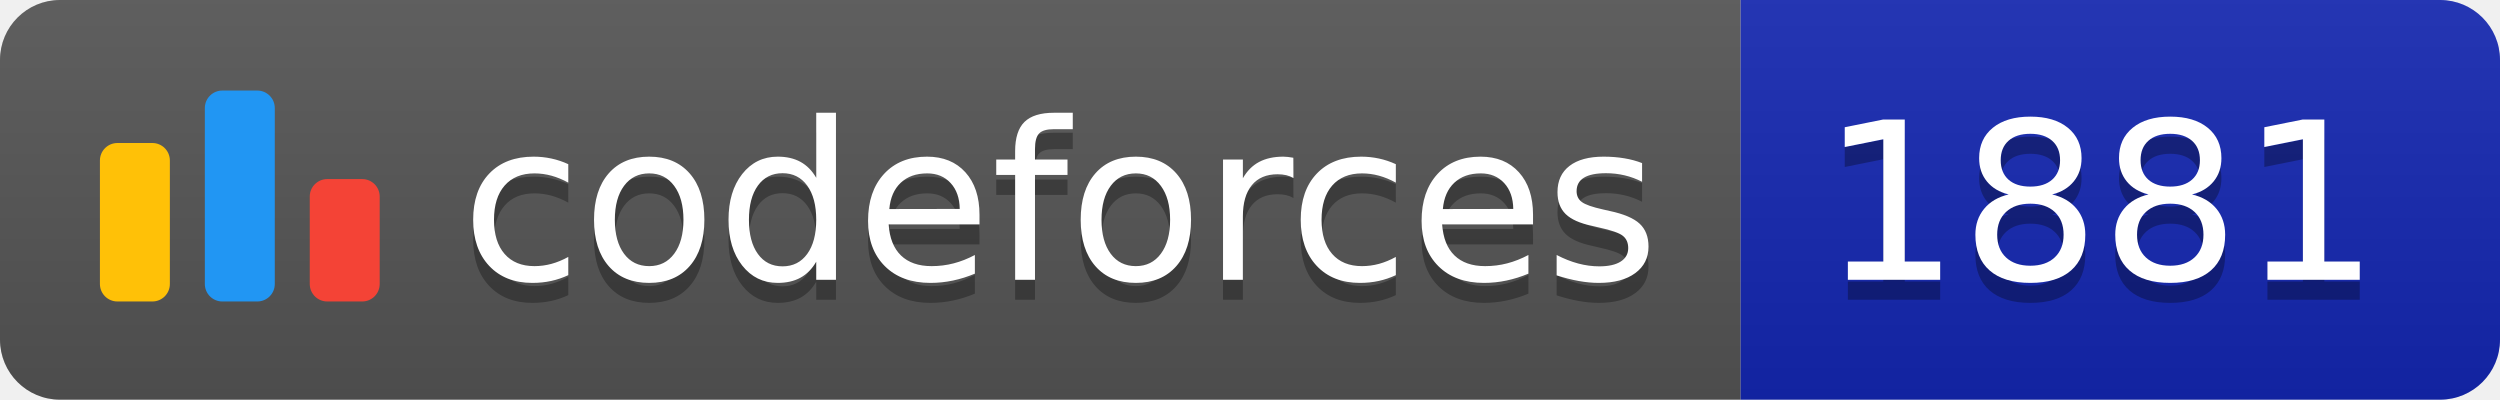
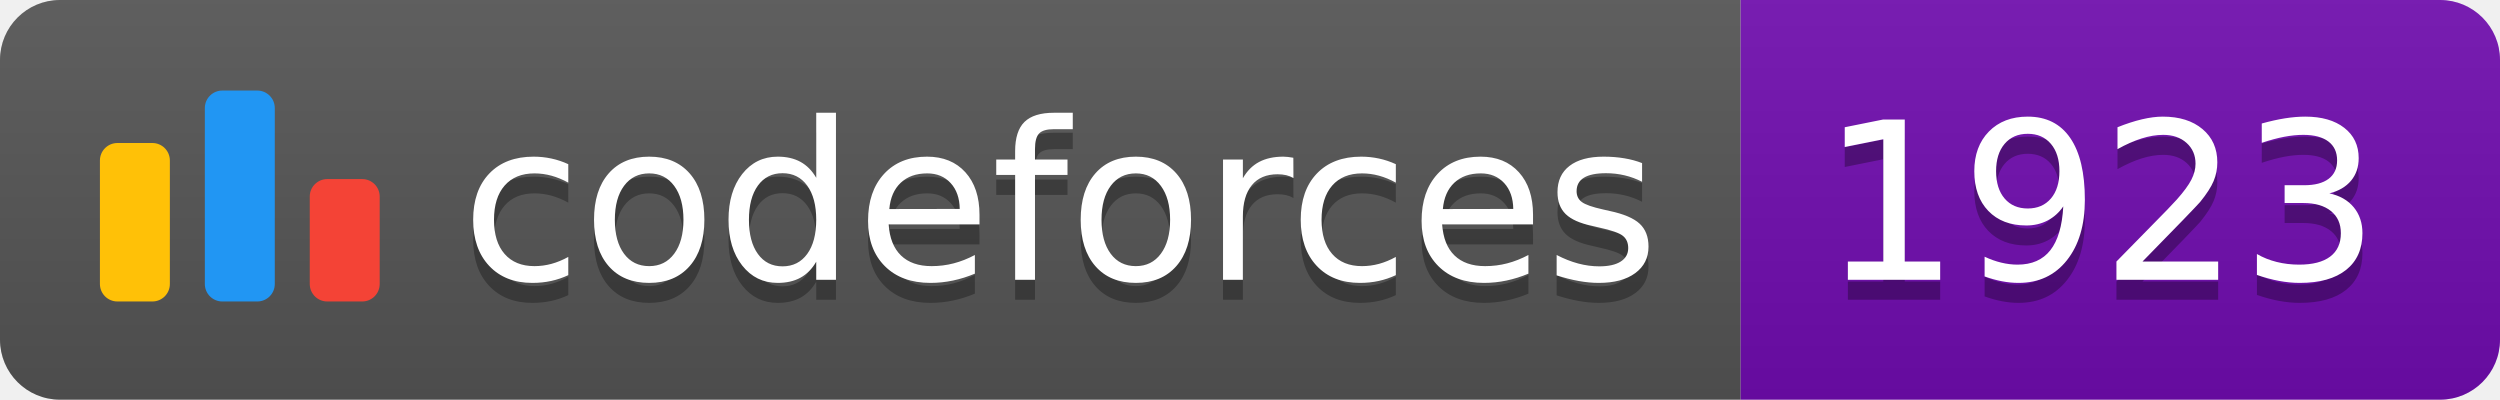
<svg xmlns="http://www.w3.org/2000/svg" width="125.1" height="20">
  <linearGradient id="smooth" x2="0" y2="100%">
    <stop offset="0" stop-color="#bbb" stop-opacity=".1" />
    <stop offset="1" stop-opacity=".1" />
  </linearGradient>
  <clipPath id="round">
    <rect width="125.1" height="20" rx="3" fill="#fff" />
  </clipPath>
  <g clip-path="url(#round)">
    <rect width="87.1" height="20" fill="#555" />
-     <rect x="87.1" width="38.0" height="20" fill="#1427B2" />
+     <rect x="87.1" width="38.0" height="20" fill="#700CB0" />
    <rect width="125.1" height="20" fill="url(#smooth)" />
  </g>
  <g fill="#fff" text-anchor="middle" font-family="DejaVu Sans,Verdana,Geneva,sans-serif" font-size="110">
    <svg x="5" y="3" class="logo" width="14" height="14" viewBox="0 0 32 25" fill="none">
      <rect y="6" width="8" height="18.125" rx="2" fill="#FFC107" />
      <rect x="24" y="10.125" width="8" height="14" rx="2" fill="#F44336" />
      <rect x="12" width="8" height="24.125" rx="2" fill="#2196F3" />
    </svg>
    <text x="530.5" y="150" fill="#010101" fill-opacity=".3" transform="scale(0.1)" textLength="601.0" lengthAdjust="spacing">codeforces
        </text>
    <text x="530.5" y="140" transform="scale(0.1)" textLength="601.0" lengthAdjust="spacing">codeforces</text>
-     <text x="1051.0" y="150" fill="#010101" fill-opacity=".3" transform="scale(0.1)" textLength="280.0" lengthAdjust="spacing">1881
+     <text x="1051.0" y="150" fill="#010101" fill-opacity=".3" transform="scale(0.1)" textLength="280.0" lengthAdjust="spacing">1923
        </text>
-     <text x="1051.0" y="140" transform="scale(0.1)" textLength="280.0" lengthAdjust="spacing">1881</text>
+     <text x="1051.0" y="140" transform="scale(0.1)" textLength="280.0" lengthAdjust="spacing">1923</text>
  </g>
</svg>
